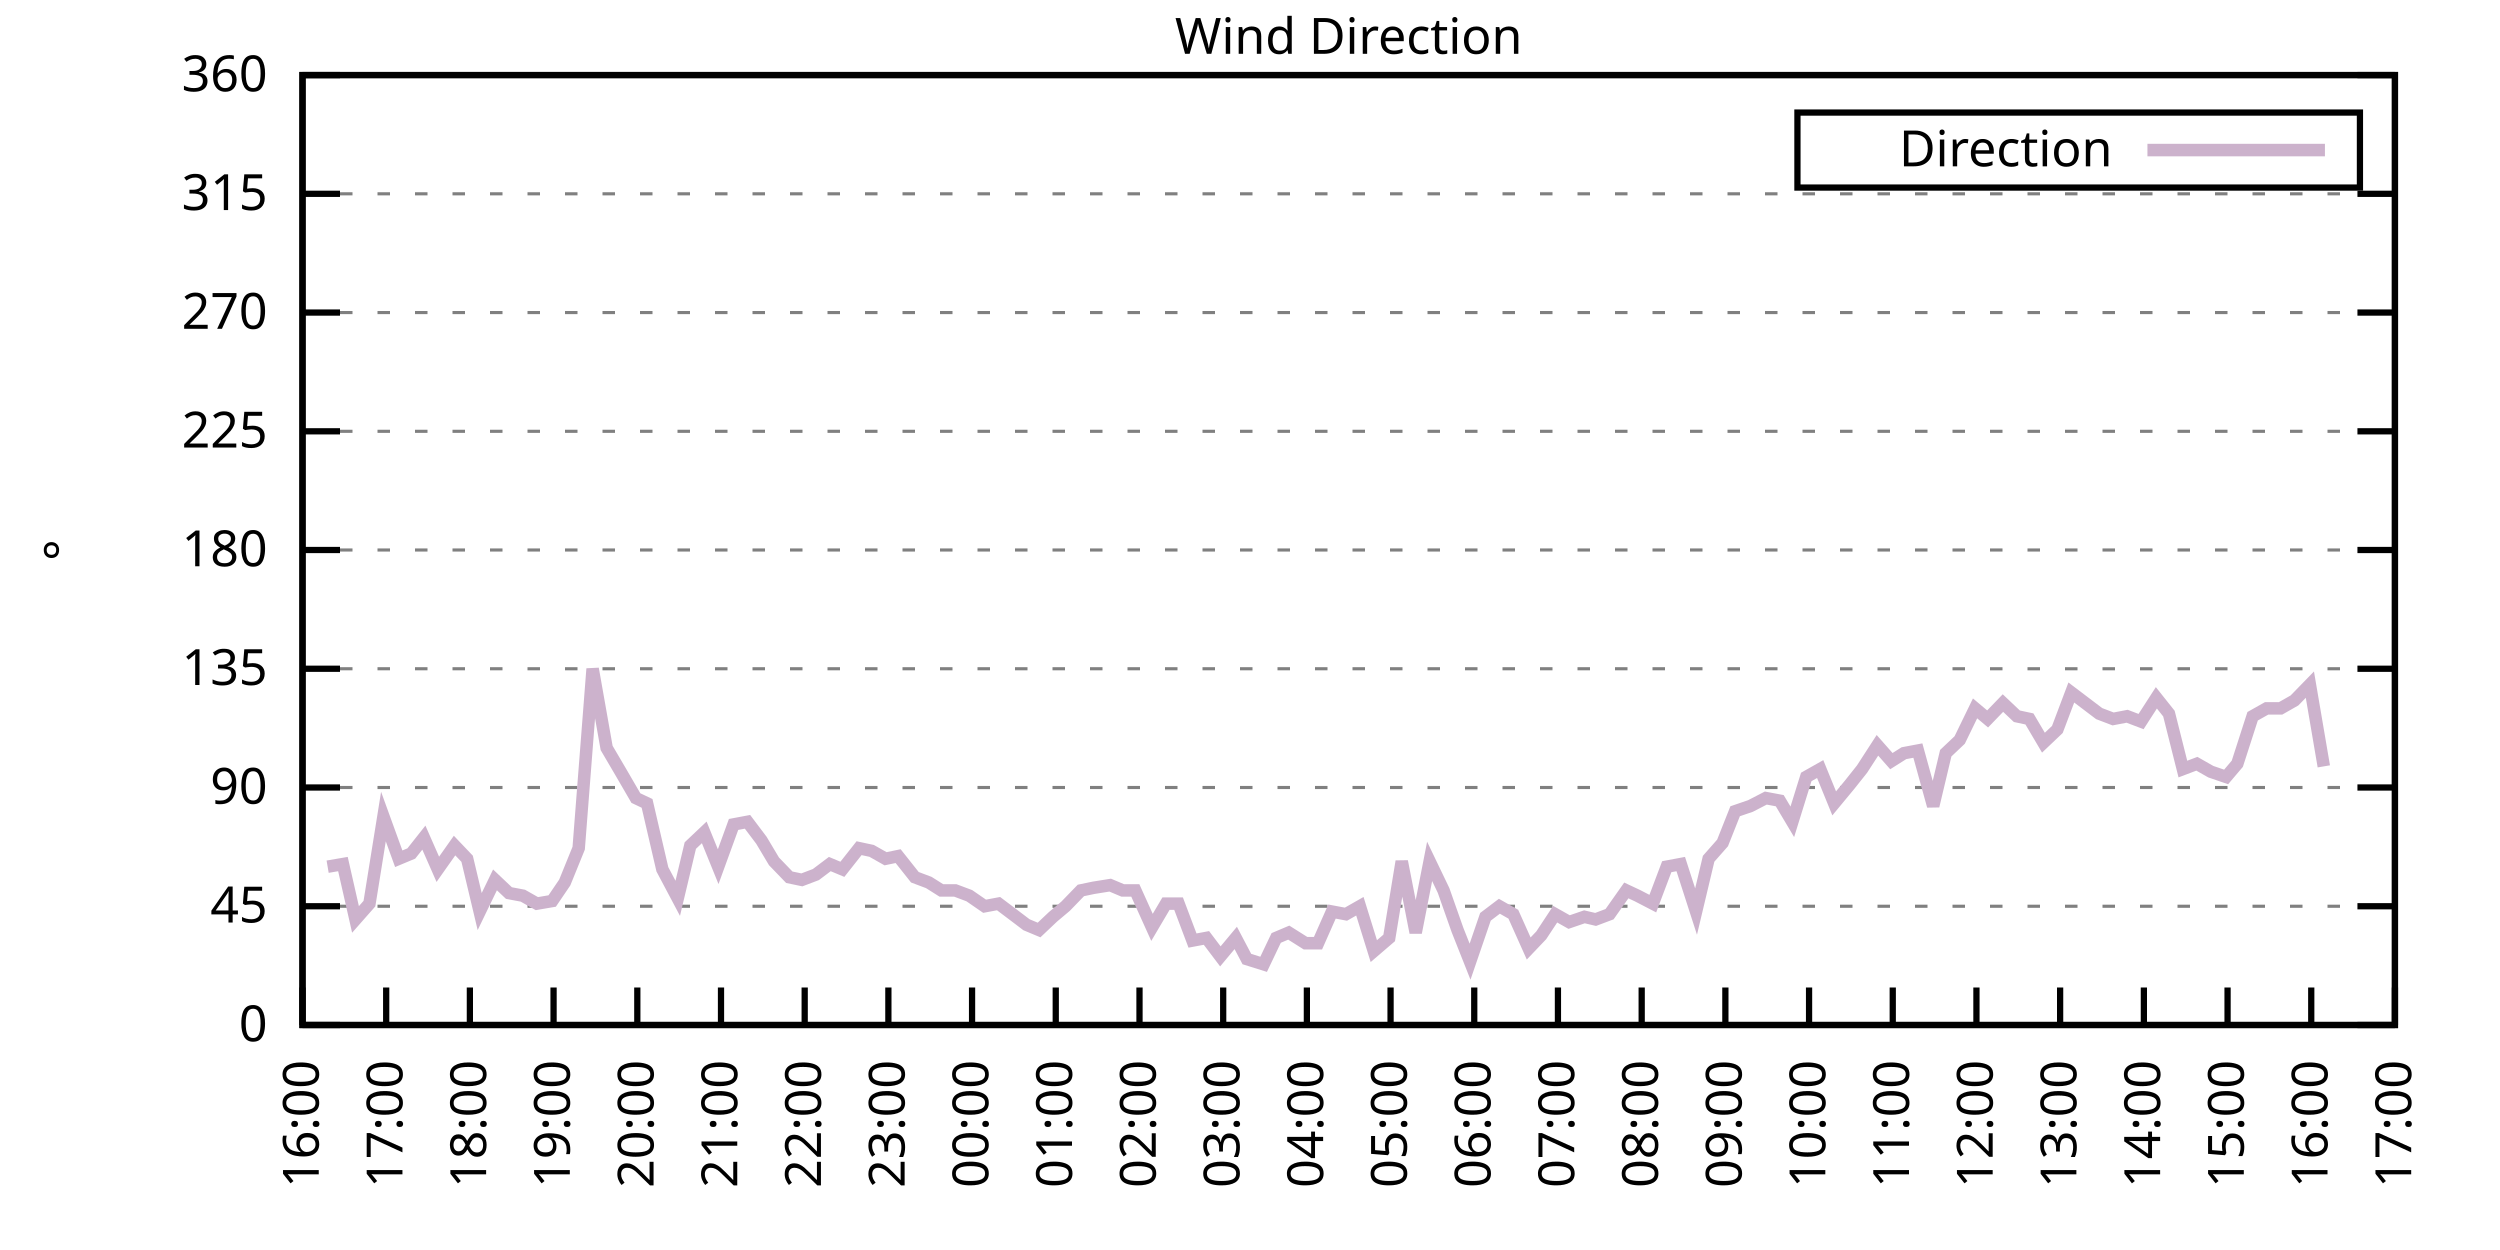
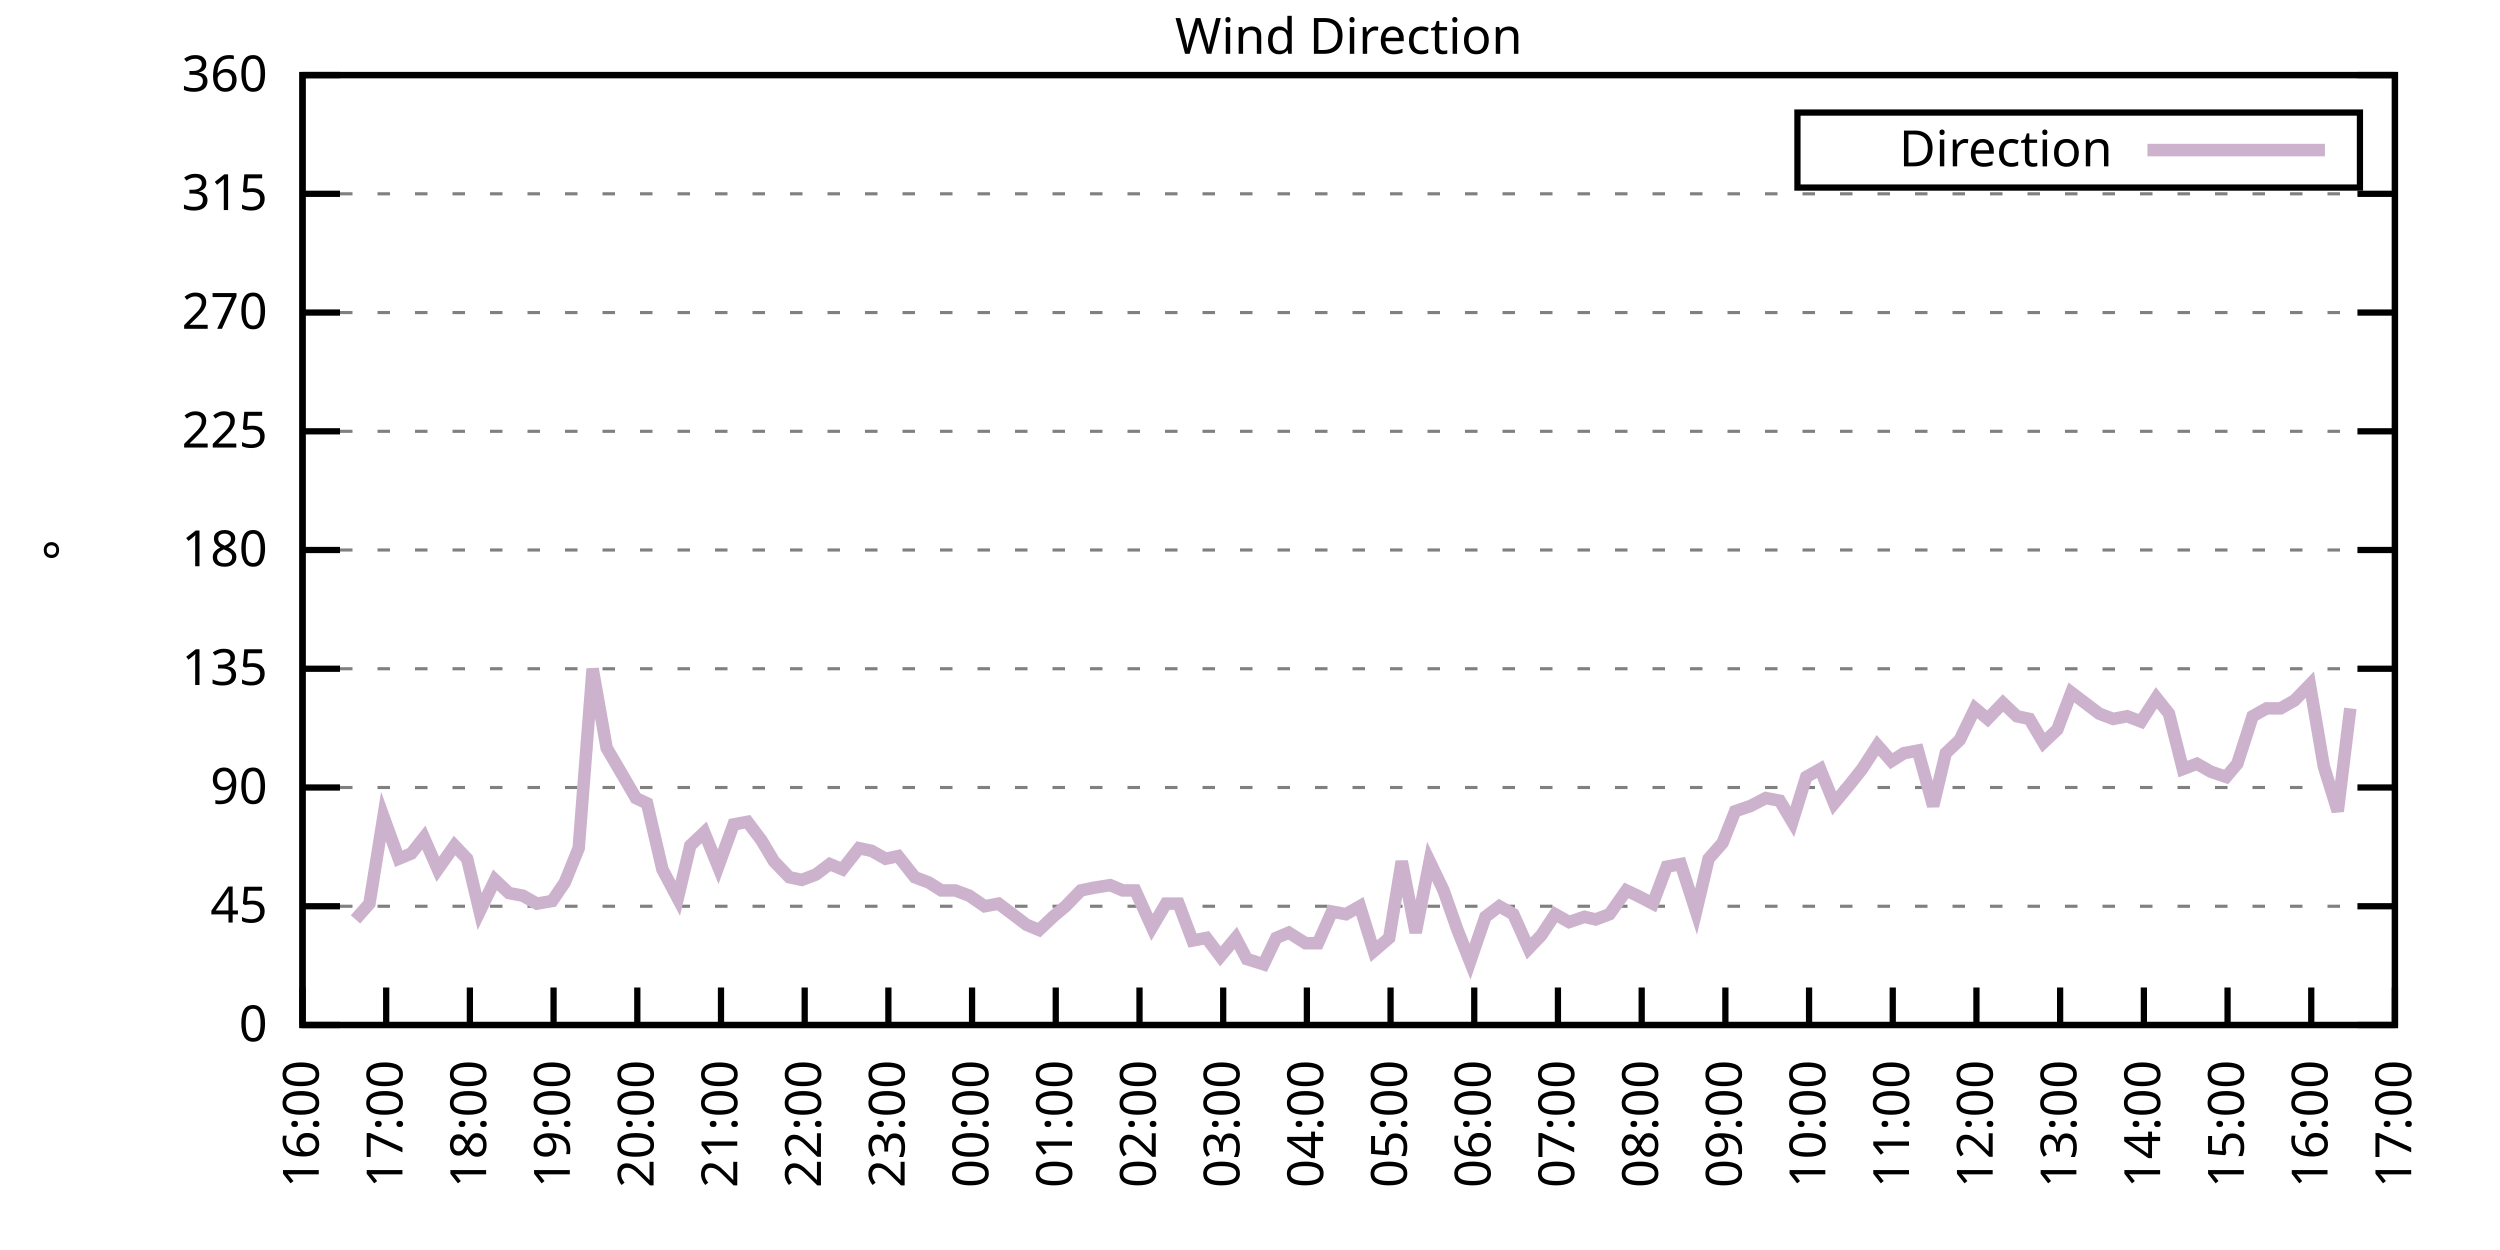
<svg xmlns="http://www.w3.org/2000/svg" xmlns:xlink="http://www.w3.org/1999/xlink" width="400" height="200" viewBox="0 0 400 200">
  <g id="gnuplot_canvas">
    <rect x="0" y="0" width="400" height="200" fill="none" />
    <defs>
      <circle id="gpDot" r="0.5" stroke-width="0.5" stroke="currentColor" />
      <path id="gpPt0" stroke-width="0.333" stroke="currentColor" d="M-1,0 h2 M0,-1 v2" />
      <path id="gpPt1" stroke-width="0.333" stroke="currentColor" d="M-1,-1 L1,1 M1,-1 L-1,1" />
      <path id="gpPt2" stroke-width="0.333" stroke="currentColor" d="M-1,0 L1,0 M0,-1 L0,1 M-1,-1 L1,1 M-1,1 L1,-1" />
      <rect id="gpPt3" stroke-width="0.333" stroke="currentColor" x="-1" y="-1" width="2" height="2" />
      <rect id="gpPt4" stroke-width="0.333" stroke="currentColor" fill="currentColor" x="-1" y="-1" width="2" height="2" />
      <circle id="gpPt5" stroke-width="0.333" stroke="currentColor" cx="0" cy="0" r="1" />
      <use xlink:href="#gpPt5" id="gpPt6" fill="currentColor" stroke="none" />
      <path id="gpPt7" stroke-width="0.333" stroke="currentColor" d="M0,-1.33 L-1.33,0.67 L1.33,0.67 z" />
      <use xlink:href="#gpPt7" id="gpPt8" fill="currentColor" stroke="none" />
      <use xlink:href="#gpPt7" id="gpPt9" stroke="currentColor" transform="rotate(180)" />
      <use xlink:href="#gpPt9" id="gpPt10" fill="currentColor" stroke="none" />
      <use xlink:href="#gpPt3" id="gpPt11" stroke="currentColor" transform="rotate(45)" />
      <use xlink:href="#gpPt11" id="gpPt12" fill="currentColor" stroke="none" />
      <path id="gpPt13" stroke-width="0.333" stroke="currentColor" d="M0,1.330 L1.265,0.411 L0.782,-1.067 L-0.782,-1.076 L-1.265,0.411 z" />
      <use xlink:href="#gpPt13" id="gpPt14" fill="currentColor" stroke="none" />
      <filter id="textbox" filterUnits="objectBoundingBox" x="0" y="0" height="1" width="1">
        <feFlood flood-color="white" flood-opacity="1" result="bgnd" />
        <feComposite in="SourceGraphic" in2="bgnd" operator="atop" />
      </filter>
      <filter id="greybox" filterUnits="objectBoundingBox" x="0" y="0" height="1" width="1">
        <feFlood flood-color="lightgrey" flood-opacity="1" result="grey" />
        <feComposite in="SourceGraphic" in2="grey" operator="atop" />
      </filter>
    </defs>
    <g fill="none" color="white" stroke="currentColor" stroke-width="1.00" stroke-linecap="butt" stroke-linejoin="miter">
</g>
    <g fill="none" color="black" stroke="currentColor" stroke-width="1.00" stroke-linecap="butt" stroke-linejoin="miter">
      <g stroke="none" shape-rendering="crispEdges">
        <polygon fill="rgb(255, 255, 255)" points="48.40,164.00 383.18,164.00 383.18,12.02 48.40,12.02 " />
      </g>
    </g>
    <g fill="none" color="black" stroke="currentColor" stroke-width="1.00" stroke-linecap="butt" stroke-linejoin="miter">
</g>
    <g fill="none" color="black" stroke="black" stroke-width="0.50" stroke-linecap="butt" stroke-linejoin="miter">
</g>
    <g fill="none" color="gray" stroke="currentColor" stroke-width="0.50" stroke-linecap="butt" stroke-linejoin="miter">
      <path stroke="gray" stroke-dasharray="2,4" class="gridline" d="M48.40,164.00 L383.19,164.00  " />
    </g>
    <g fill="none" color="gray" stroke="gray" stroke-width="1.00" stroke-linecap="butt" stroke-linejoin="miter">
</g>
    <g fill="none" color="black" stroke="currentColor" stroke-width="1.00" stroke-linecap="butt" stroke-linejoin="miter">
      <path stroke="black" d="M48.40,164.00 L54.40,164.00 M383.19,164.00 L377.19,164.00  " />
      <g transform="translate(42.80,166.60)" stroke="none" fill="black" font-family="Sans" font-size="8.00" text-anchor="end">
        <text>
          <tspan font-family="Sans"> 0</tspan>
        </text>
      </g>
    </g>
    <g fill="none" color="black" stroke="currentColor" stroke-width="1.00" stroke-linecap="butt" stroke-linejoin="miter">
</g>
    <g fill="none" color="black" stroke="black" stroke-width="0.50" stroke-linecap="butt" stroke-linejoin="miter">
</g>
    <g fill="none" color="gray" stroke="currentColor" stroke-width="0.50" stroke-linecap="butt" stroke-linejoin="miter">
      <path stroke="gray" stroke-dasharray="2,4" class="gridline" d="M48.40,145.00 L383.19,145.00  " />
    </g>
    <g fill="none" color="gray" stroke="gray" stroke-width="1.00" stroke-linecap="butt" stroke-linejoin="miter">
</g>
    <g fill="none" color="black" stroke="currentColor" stroke-width="1.00" stroke-linecap="butt" stroke-linejoin="miter">
      <path stroke="black" d="M48.40,145.00 L54.40,145.00 M383.19,145.00 L377.19,145.00  " />
      <g transform="translate(42.80,147.60)" stroke="none" fill="black" font-family="Sans" font-size="8.00" text-anchor="end">
        <text>
          <tspan font-family="Sans"> 45</tspan>
        </text>
      </g>
    </g>
    <g fill="none" color="black" stroke="currentColor" stroke-width="1.00" stroke-linecap="butt" stroke-linejoin="miter">
</g>
    <g fill="none" color="black" stroke="black" stroke-width="0.50" stroke-linecap="butt" stroke-linejoin="miter">
</g>
    <g fill="none" color="gray" stroke="currentColor" stroke-width="0.50" stroke-linecap="butt" stroke-linejoin="miter">
      <path stroke="gray" stroke-dasharray="2,4" class="gridline" d="M48.40,126.00 L383.19,126.00  " />
    </g>
    <g fill="none" color="gray" stroke="gray" stroke-width="1.00" stroke-linecap="butt" stroke-linejoin="miter">
</g>
    <g fill="none" color="black" stroke="currentColor" stroke-width="1.00" stroke-linecap="butt" stroke-linejoin="miter">
      <path stroke="black" d="M48.40,126.00 L54.40,126.00 M383.19,126.00 L377.19,126.00  " />
      <g transform="translate(42.80,128.60)" stroke="none" fill="black" font-family="Sans" font-size="8.00" text-anchor="end">
        <text>
          <tspan font-family="Sans"> 90</tspan>
        </text>
      </g>
    </g>
    <g fill="none" color="black" stroke="currentColor" stroke-width="1.00" stroke-linecap="butt" stroke-linejoin="miter">
</g>
    <g fill="none" color="black" stroke="black" stroke-width="0.50" stroke-linecap="butt" stroke-linejoin="miter">
</g>
    <g fill="none" color="gray" stroke="currentColor" stroke-width="0.50" stroke-linecap="butt" stroke-linejoin="miter">
      <path stroke="gray" stroke-dasharray="2,4" class="gridline" d="M48.40,107.00 L383.19,107.00  " />
    </g>
    <g fill="none" color="gray" stroke="gray" stroke-width="1.00" stroke-linecap="butt" stroke-linejoin="miter">
</g>
    <g fill="none" color="black" stroke="currentColor" stroke-width="1.00" stroke-linecap="butt" stroke-linejoin="miter">
      <path stroke="black" d="M48.40,107.00 L54.40,107.00 M383.19,107.00 L377.19,107.00  " />
      <g transform="translate(42.80,109.60)" stroke="none" fill="black" font-family="Sans" font-size="8.00" text-anchor="end">
        <text>
          <tspan font-family="Sans"> 135</tspan>
        </text>
      </g>
    </g>
    <g fill="none" color="black" stroke="currentColor" stroke-width="1.00" stroke-linecap="butt" stroke-linejoin="miter">
</g>
    <g fill="none" color="black" stroke="black" stroke-width="0.50" stroke-linecap="butt" stroke-linejoin="miter">
</g>
    <g fill="none" color="gray" stroke="currentColor" stroke-width="0.50" stroke-linecap="butt" stroke-linejoin="miter">
      <path stroke="gray" stroke-dasharray="2,4" class="gridline" d="M48.40,88.00 L383.19,88.00  " />
    </g>
    <g fill="none" color="gray" stroke="gray" stroke-width="1.00" stroke-linecap="butt" stroke-linejoin="miter">
</g>
    <g fill="none" color="black" stroke="currentColor" stroke-width="1.00" stroke-linecap="butt" stroke-linejoin="miter">
      <path stroke="black" d="M48.40,88.00 L54.40,88.00 M383.19,88.00 L377.19,88.00  " />
      <g transform="translate(42.80,90.60)" stroke="none" fill="black" font-family="Sans" font-size="8.00" text-anchor="end">
        <text>
          <tspan font-family="Sans"> 180</tspan>
        </text>
      </g>
    </g>
    <g fill="none" color="black" stroke="currentColor" stroke-width="1.00" stroke-linecap="butt" stroke-linejoin="miter">
</g>
    <g fill="none" color="black" stroke="black" stroke-width="0.50" stroke-linecap="butt" stroke-linejoin="miter">
</g>
    <g fill="none" color="gray" stroke="currentColor" stroke-width="0.50" stroke-linecap="butt" stroke-linejoin="miter">
      <path stroke="gray" stroke-dasharray="2,4" class="gridline" d="M48.40,69.01 L383.19,69.01  " />
    </g>
    <g fill="none" color="gray" stroke="gray" stroke-width="1.00" stroke-linecap="butt" stroke-linejoin="miter">
</g>
    <g fill="none" color="black" stroke="currentColor" stroke-width="1.00" stroke-linecap="butt" stroke-linejoin="miter">
      <path stroke="black" d="M48.40,69.01 L54.40,69.01 M383.19,69.01 L377.19,69.01  " />
      <g transform="translate(42.80,71.61)" stroke="none" fill="black" font-family="Sans" font-size="8.00" text-anchor="end">
        <text>
          <tspan font-family="Sans"> 225</tspan>
        </text>
      </g>
    </g>
    <g fill="none" color="black" stroke="currentColor" stroke-width="1.00" stroke-linecap="butt" stroke-linejoin="miter">
</g>
    <g fill="none" color="black" stroke="black" stroke-width="0.50" stroke-linecap="butt" stroke-linejoin="miter">
</g>
    <g fill="none" color="gray" stroke="currentColor" stroke-width="0.50" stroke-linecap="butt" stroke-linejoin="miter">
      <path stroke="gray" stroke-dasharray="2,4" class="gridline" d="M48.40,50.01 L383.19,50.01  " />
    </g>
    <g fill="none" color="gray" stroke="gray" stroke-width="1.00" stroke-linecap="butt" stroke-linejoin="miter">
</g>
    <g fill="none" color="black" stroke="currentColor" stroke-width="1.00" stroke-linecap="butt" stroke-linejoin="miter">
      <path stroke="black" d="M48.40,50.01 L54.40,50.01 M383.19,50.01 L377.19,50.01  " />
      <g transform="translate(42.80,52.61)" stroke="none" fill="black" font-family="Sans" font-size="8.00" text-anchor="end">
        <text>
          <tspan font-family="Sans"> 270</tspan>
        </text>
      </g>
    </g>
    <g fill="none" color="black" stroke="currentColor" stroke-width="1.00" stroke-linecap="butt" stroke-linejoin="miter">
</g>
    <g fill="none" color="black" stroke="black" stroke-width="0.50" stroke-linecap="butt" stroke-linejoin="miter">
</g>
    <g fill="none" color="gray" stroke="currentColor" stroke-width="0.50" stroke-linecap="butt" stroke-linejoin="miter">
      <path stroke="gray" stroke-dasharray="2,4" class="gridline" d="M48.40,31.01 L383.19,31.01  " />
    </g>
    <g fill="none" color="gray" stroke="gray" stroke-width="1.00" stroke-linecap="butt" stroke-linejoin="miter">
</g>
    <g fill="none" color="black" stroke="currentColor" stroke-width="1.00" stroke-linecap="butt" stroke-linejoin="miter">
      <path stroke="black" d="M48.40,31.01 L54.40,31.01 M383.19,31.01 L377.19,31.01  " />
      <g transform="translate(42.80,33.61)" stroke="none" fill="black" font-family="Sans" font-size="8.00" text-anchor="end">
        <text>
          <tspan font-family="Sans"> 315</tspan>
        </text>
      </g>
    </g>
    <g fill="none" color="black" stroke="currentColor" stroke-width="1.00" stroke-linecap="butt" stroke-linejoin="miter">
</g>
    <g fill="none" color="black" stroke="black" stroke-width="0.50" stroke-linecap="butt" stroke-linejoin="miter">
</g>
    <g fill="none" color="gray" stroke="currentColor" stroke-width="0.50" stroke-linecap="butt" stroke-linejoin="miter">
      <path stroke="gray" stroke-dasharray="2,4" class="gridline" d="M48.40,12.01 L383.19,12.01  " />
    </g>
    <g fill="none" color="gray" stroke="gray" stroke-width="1.00" stroke-linecap="butt" stroke-linejoin="miter">
</g>
    <g fill="none" color="black" stroke="currentColor" stroke-width="1.00" stroke-linecap="butt" stroke-linejoin="miter">
      <path stroke="black" d="M48.40,12.01 L54.40,12.01 M383.19,12.01 L377.19,12.01  " />
      <g transform="translate(42.80,14.61)" stroke="none" fill="black" font-family="Sans" font-size="8.00" text-anchor="end">
        <text>
          <tspan font-family="Sans"> 360</tspan>
        </text>
      </g>
    </g>
    <g fill="none" color="black" stroke="currentColor" stroke-width="1.00" stroke-linecap="butt" stroke-linejoin="miter">
      <path stroke="black" d="M48.40,164.00 L48.40,158.00  " />
      <g transform="translate(51.00,169.60) rotate(270.00)" stroke="none" fill="black" font-family="Sans" font-size="8.00" text-anchor="end">
        <text>
          <tspan font-family="Sans">16:00</tspan>
        </text>
      </g>
    </g>
    <g fill="none" color="black" stroke="currentColor" stroke-width="1.00" stroke-linecap="butt" stroke-linejoin="miter">
      <path stroke="black" d="M61.79,164.00 L61.79,158.00  " />
      <g transform="translate(64.39,169.60) rotate(270.00)" stroke="none" fill="black" font-family="Sans" font-size="8.00" text-anchor="end">
        <text>
          <tspan font-family="Sans">17:00</tspan>
        </text>
      </g>
    </g>
    <g fill="none" color="black" stroke="currentColor" stroke-width="1.00" stroke-linecap="butt" stroke-linejoin="miter">
      <path stroke="black" d="M75.18,164.00 L75.18,158.00  " />
      <g transform="translate(77.78,169.60) rotate(270.00)" stroke="none" fill="black" font-family="Sans" font-size="8.00" text-anchor="end">
        <text>
          <tspan font-family="Sans">18:00</tspan>
        </text>
      </g>
    </g>
    <g fill="none" color="black" stroke="currentColor" stroke-width="1.00" stroke-linecap="butt" stroke-linejoin="miter">
      <path stroke="black" d="M88.57,164.00 L88.57,158.00  " />
      <g transform="translate(91.17,169.60) rotate(270.00)" stroke="none" fill="black" font-family="Sans" font-size="8.00" text-anchor="end">
        <text>
          <tspan font-family="Sans">19:00</tspan>
        </text>
      </g>
    </g>
    <g fill="none" color="black" stroke="currentColor" stroke-width="1.00" stroke-linecap="butt" stroke-linejoin="miter">
      <path stroke="black" d="M101.97,164.00 L101.97,158.00  " />
      <g transform="translate(104.57,169.60) rotate(270.00)" stroke="none" fill="black" font-family="Sans" font-size="8.00" text-anchor="end">
        <text>
          <tspan font-family="Sans">20:00</tspan>
        </text>
      </g>
    </g>
    <g fill="none" color="black" stroke="currentColor" stroke-width="1.00" stroke-linecap="butt" stroke-linejoin="miter">
      <path stroke="black" d="M115.36,164.00 L115.36,158.00  " />
      <g transform="translate(117.96,169.60) rotate(270.00)" stroke="none" fill="black" font-family="Sans" font-size="8.00" text-anchor="end">
        <text>
          <tspan font-family="Sans">21:00</tspan>
        </text>
      </g>
    </g>
    <g fill="none" color="black" stroke="currentColor" stroke-width="1.00" stroke-linecap="butt" stroke-linejoin="miter">
      <path stroke="black" d="M128.75,164.00 L128.75,158.00  " />
      <g transform="translate(131.35,169.60) rotate(270.00)" stroke="none" fill="black" font-family="Sans" font-size="8.00" text-anchor="end">
        <text>
          <tspan font-family="Sans">22:00</tspan>
        </text>
      </g>
    </g>
    <g fill="none" color="black" stroke="currentColor" stroke-width="1.00" stroke-linecap="butt" stroke-linejoin="miter">
      <path stroke="black" d="M142.14,164.00 L142.14,158.00  " />
      <g transform="translate(144.74,169.60) rotate(270.00)" stroke="none" fill="black" font-family="Sans" font-size="8.00" text-anchor="end">
        <text>
          <tspan font-family="Sans">23:00</tspan>
        </text>
      </g>
    </g>
    <g fill="none" color="black" stroke="currentColor" stroke-width="1.00" stroke-linecap="butt" stroke-linejoin="miter">
      <path stroke="black" d="M155.53,164.00 L155.53,158.00  " />
      <g transform="translate(158.13,169.60) rotate(270.00)" stroke="none" fill="black" font-family="Sans" font-size="8.00" text-anchor="end">
        <text>
          <tspan font-family="Sans">00:00</tspan>
        </text>
      </g>
    </g>
    <g fill="none" color="black" stroke="currentColor" stroke-width="1.00" stroke-linecap="butt" stroke-linejoin="miter">
      <path stroke="black" d="M168.92,164.00 L168.92,158.00  " />
      <g transform="translate(171.52,169.60) rotate(270.00)" stroke="none" fill="black" font-family="Sans" font-size="8.00" text-anchor="end">
        <text>
          <tspan font-family="Sans">01:00</tspan>
        </text>
      </g>
    </g>
    <g fill="none" color="black" stroke="currentColor" stroke-width="1.00" stroke-linecap="butt" stroke-linejoin="miter">
      <path stroke="black" d="M182.32,164.00 L182.32,158.00  " />
      <g transform="translate(184.92,169.60) rotate(270.00)" stroke="none" fill="black" font-family="Sans" font-size="8.00" text-anchor="end">
        <text>
          <tspan font-family="Sans">02:00</tspan>
        </text>
      </g>
    </g>
    <g fill="none" color="black" stroke="currentColor" stroke-width="1.00" stroke-linecap="butt" stroke-linejoin="miter">
      <path stroke="black" d="M195.71,164.00 L195.71,158.00  " />
      <g transform="translate(198.31,169.60) rotate(270.00)" stroke="none" fill="black" font-family="Sans" font-size="8.00" text-anchor="end">
        <text>
          <tspan font-family="Sans">03:00</tspan>
        </text>
      </g>
    </g>
    <g fill="none" color="black" stroke="currentColor" stroke-width="1.00" stroke-linecap="butt" stroke-linejoin="miter">
      <path stroke="black" d="M209.10,164.00 L209.10,158.00  " />
      <g transform="translate(211.70,169.60) rotate(270.00)" stroke="none" fill="black" font-family="Sans" font-size="8.00" text-anchor="end">
        <text>
          <tspan font-family="Sans">04:00</tspan>
        </text>
      </g>
    </g>
    <g fill="none" color="black" stroke="currentColor" stroke-width="1.00" stroke-linecap="butt" stroke-linejoin="miter">
      <path stroke="black" d="M222.49,164.00 L222.49,158.00  " />
      <g transform="translate(225.09,169.60) rotate(270.00)" stroke="none" fill="black" font-family="Sans" font-size="8.00" text-anchor="end">
        <text>
          <tspan font-family="Sans">05:00</tspan>
        </text>
      </g>
    </g>
    <g fill="none" color="black" stroke="currentColor" stroke-width="1.00" stroke-linecap="butt" stroke-linejoin="miter">
      <path stroke="black" d="M235.88,164.00 L235.88,158.00  " />
      <g transform="translate(238.48,169.60) rotate(270.00)" stroke="none" fill="black" font-family="Sans" font-size="8.00" text-anchor="end">
        <text>
          <tspan font-family="Sans">06:00</tspan>
        </text>
      </g>
    </g>
    <g fill="none" color="black" stroke="currentColor" stroke-width="1.00" stroke-linecap="butt" stroke-linejoin="miter">
      <path stroke="black" d="M249.27,164.00 L249.27,158.00  " />
      <g transform="translate(251.87,169.60) rotate(270.00)" stroke="none" fill="black" font-family="Sans" font-size="8.00" text-anchor="end">
        <text>
          <tspan font-family="Sans">07:00</tspan>
        </text>
      </g>
    </g>
    <g fill="none" color="black" stroke="currentColor" stroke-width="1.00" stroke-linecap="butt" stroke-linejoin="miter">
      <path stroke="black" d="M262.67,164.00 L262.67,158.00  " />
      <g transform="translate(265.27,169.60) rotate(270.00)" stroke="none" fill="black" font-family="Sans" font-size="8.00" text-anchor="end">
        <text>
          <tspan font-family="Sans">08:00</tspan>
        </text>
      </g>
    </g>
    <g fill="none" color="black" stroke="currentColor" stroke-width="1.00" stroke-linecap="butt" stroke-linejoin="miter">
      <path stroke="black" d="M276.06,164.00 L276.06,158.00  " />
      <g transform="translate(278.66,169.60) rotate(270.00)" stroke="none" fill="black" font-family="Sans" font-size="8.00" text-anchor="end">
        <text>
          <tspan font-family="Sans">09:00</tspan>
        </text>
      </g>
    </g>
    <g fill="none" color="black" stroke="currentColor" stroke-width="1.00" stroke-linecap="butt" stroke-linejoin="miter">
      <path stroke="black" d="M289.45,164.00 L289.45,158.00  " />
      <g transform="translate(292.05,169.60) rotate(270.00)" stroke="none" fill="black" font-family="Sans" font-size="8.00" text-anchor="end">
        <text>
          <tspan font-family="Sans">10:00</tspan>
        </text>
      </g>
    </g>
    <g fill="none" color="black" stroke="currentColor" stroke-width="1.00" stroke-linecap="butt" stroke-linejoin="miter">
      <path stroke="black" d="M302.84,164.00 L302.84,158.00  " />
      <g transform="translate(305.44,169.60) rotate(270.00)" stroke="none" fill="black" font-family="Sans" font-size="8.00" text-anchor="end">
        <text>
          <tspan font-family="Sans">11:00</tspan>
        </text>
      </g>
    </g>
    <g fill="none" color="black" stroke="currentColor" stroke-width="1.00" stroke-linecap="butt" stroke-linejoin="miter">
      <path stroke="black" d="M316.23,164.00 L316.23,158.00  " />
      <g transform="translate(318.83,169.60) rotate(270.00)" stroke="none" fill="black" font-family="Sans" font-size="8.00" text-anchor="end">
        <text>
          <tspan font-family="Sans">12:00</tspan>
        </text>
      </g>
    </g>
    <g fill="none" color="black" stroke="currentColor" stroke-width="1.00" stroke-linecap="butt" stroke-linejoin="miter">
      <path stroke="black" d="M329.62,164.00 L329.62,158.00  " />
      <g transform="translate(332.22,169.60) rotate(270.00)" stroke="none" fill="black" font-family="Sans" font-size="8.00" text-anchor="end">
        <text>
          <tspan font-family="Sans">13:00</tspan>
        </text>
      </g>
    </g>
    <g fill="none" color="black" stroke="currentColor" stroke-width="1.00" stroke-linecap="butt" stroke-linejoin="miter">
      <path stroke="black" d="M343.02,164.00 L343.02,158.00  " />
      <g transform="translate(345.62,169.60) rotate(270.00)" stroke="none" fill="black" font-family="Sans" font-size="8.00" text-anchor="end">
        <text>
          <tspan font-family="Sans">14:00</tspan>
        </text>
      </g>
    </g>
    <g fill="none" color="black" stroke="currentColor" stroke-width="1.00" stroke-linecap="butt" stroke-linejoin="miter">
      <path stroke="black" d="M356.41,164.00 L356.41,158.00  " />
      <g transform="translate(359.01,169.60) rotate(270.00)" stroke="none" fill="black" font-family="Sans" font-size="8.00" text-anchor="end">
        <text>
          <tspan font-family="Sans">15:00</tspan>
        </text>
      </g>
    </g>
    <g fill="none" color="black" stroke="currentColor" stroke-width="1.00" stroke-linecap="butt" stroke-linejoin="miter">
      <path stroke="black" d="M369.80,164.00 L369.80,158.00  " />
      <g transform="translate(372.40,169.60) rotate(270.00)" stroke="none" fill="black" font-family="Sans" font-size="8.00" text-anchor="end">
        <text>
          <tspan font-family="Sans">16:00</tspan>
        </text>
      </g>
    </g>
    <g fill="none" color="black" stroke="currentColor" stroke-width="1.00" stroke-linecap="butt" stroke-linejoin="miter">
      <path stroke="black" d="M383.19,164.00 L383.19,158.00  " />
      <g transform="translate(385.79,169.60) rotate(270.00)" stroke="none" fill="black" font-family="Sans" font-size="8.00" text-anchor="end">
        <text>
          <tspan font-family="Sans">17:00</tspan>
        </text>
      </g>
    </g>
    <g fill="none" color="black" stroke="currentColor" stroke-width="1.00" stroke-linecap="butt" stroke-linejoin="miter">
</g>
    <g fill="none" color="black" stroke="currentColor" stroke-width="1.00" stroke-linecap="butt" stroke-linejoin="miter">
      <path stroke="black" d="M48.40,12.01 L48.40,164.00 L383.19,164.00 L383.19,12.01 L48.40,12.01 Z  " />
    </g>
    <g fill="none" color="black" stroke="currentColor" stroke-width="1.00" stroke-linecap="butt" stroke-linejoin="miter">
</g>
    <g fill="none" color="black" stroke="currentColor" stroke-width="1.00" stroke-linecap="butt" stroke-linejoin="miter">
      <path stroke="black" d="M287.59,30.01 L287.59,18.01 L377.59,18.01 L377.59,30.01 L287.59,30.01 Z  " />
    </g>
    <g id="Wind_direction_plot_1">
      <g fill="none" color="white" stroke="black" stroke-width="2.00" stroke-linecap="butt" stroke-linejoin="miter">
</g>
      <g fill="none" color="black" stroke="currentColor" stroke-width="2.00" stroke-linecap="butt" stroke-linejoin="miter">
        <g transform="translate(337.99,26.61)" stroke="none" fill="black" font-family="Sans" font-size="8.00" text-anchor="end">
          <text>
            <tspan font-family="Sans">Direction</tspan>
          </text>
        </g>
      </g>
      <g fill="none" color="black" stroke="currentColor" stroke-width="2.00" stroke-linecap="butt" stroke-linejoin="miter">
-         <path stroke="rgb(204, 178, 204)" d="M343.59,24.01 L371.99,24.01 M52.42,138.67 L54.87,138.25 L56.88,147.11 L59.11,144.58 L61.35,130.65 L63.80,137.40   L65.81,136.56 L67.82,134.02 L70.05,139.09 L72.73,135.29 L74.74,137.40 L76.75,145.85 L79.20,140.78 L81.43,142.89   L83.66,143.31 L85.90,144.58 L88.35,144.16 L90.36,141.20 L92.59,135.71 L94.82,107.00 L97.06,119.67 L99.29,123.47   L101.74,127.69 L103.53,128.54 L105.98,139.09 L108.44,143.73 L110.45,135.29 L112.68,133.18 L114.91,138.67 L117.37,131.91   L119.60,131.49 L121.83,134.45 L123.84,137.82 L126.29,140.36 L128.30,140.78 L130.54,139.93 L132.77,138.25 L134.78,139.09   L137.45,135.71 L139.46,136.14 L141.69,137.40 L143.70,136.98 L146.38,140.36 L148.61,141.20 L150.62,142.47 L152.85,142.47   L155.09,143.31 L157.54,145.00 L159.77,144.58 L162.01,146.27 L164.24,147.96 L166.25,148.80 L168.48,146.69 L170.49,145.00   L172.94,142.47 L174.95,142.05 L177.63,141.62 L179.64,142.47 L181.65,142.47 L184.32,148.38 L186.56,144.58 L188.57,144.58   L190.80,150.49 L193.03,150.07 L195.26,153.02 L197.72,150.07 L199.50,153.45 L202.18,154.29 L204.19,150.07 L206.20,149.22   L208.88,150.91 L210.88,150.91 L213.12,145.85 L215.35,146.27 L217.58,145.00 L219.81,152.18 L222.27,150.07 L224.28,137.82   L226.51,149.22 L228.74,137.82 L230.97,142.47 L233.20,148.80 L235.21,153.87 L237.67,146.69 L239.90,145.00 L242.13,146.27   L244.59,151.76 L246.60,149.65 L248.83,146.27 L251.06,147.53 L253.51,146.69 L255.30,147.11 L257.53,146.27 L260.21,142.47   L262.00,143.31 L264.45,144.58 L266.68,138.67 L268.92,138.25 L271.37,145.85 L273.38,137.40 L275.61,134.87 L277.62,129.80   L280.07,128.96 L282.53,127.69 L284.76,128.11 L286.77,131.49 L289.00,124.31 L291.23,123.05 L293.47,128.54 L295.92,125.58   L297.93,123.05 L300.39,119.25 L302.62,121.78 L304.63,120.51 L306.86,120.09 L309.31,128.96 L311.32,120.51 L313.55,118.40   L316.01,113.34 L318.02,115.03 L320.47,112.49 L322.70,114.60 L324.71,115.03 L326.95,118.83 L329.18,116.71 L331.41,110.80   L333.64,112.49 L335.87,114.18 L338.10,115.03 L340.34,114.60 L342.57,115.45 L345.02,111.65 L347.03,114.18 L349.26,123.05   L351.50,122.20 L353.73,123.47 L356.18,124.31 L357.97,122.20 L360.42,114.60 L362.66,113.34 L364.89,113.34 L367.12,112.07   L369.58,109.54 L371.81,122.62  " />
+         <path stroke="rgb(204, 178, 204)" d="M343.59,24.01 L371.99,24.01 M56.88,147.11 L59.11,144.58 L61.35,130.65 L63.80,137.40 L65.81,136.56 L67.82,134.02   L70.05,139.09 L72.73,135.29 L74.74,137.40 L76.75,145.85 L79.20,140.78 L81.43,142.89 L83.66,143.31 L85.90,144.58   L88.35,144.16 L90.36,141.20 L92.59,135.71 L94.82,107.00 L97.06,119.67 L99.29,123.47 L101.74,127.69 L103.53,128.54   L105.98,139.09 L108.44,143.73 L110.45,135.29 L112.68,133.18 L114.91,138.67 L117.37,131.91 L119.60,131.49 L121.83,134.45   L123.84,137.82 L126.29,140.36 L128.30,140.78 L130.54,139.93 L132.77,138.25 L134.78,139.09 L137.45,135.71 L139.46,136.14   L141.69,137.40 L143.70,136.98 L146.38,140.36 L148.61,141.20 L150.62,142.47 L152.85,142.47 L155.09,143.31 L157.54,145.00   L159.77,144.58 L162.01,146.27 L164.24,147.96 L166.25,148.80 L168.48,146.69 L170.49,145.00 L172.94,142.47 L174.95,142.05   L177.63,141.62 L179.64,142.47 L181.65,142.47 L184.32,148.38 L186.56,144.58 L188.57,144.58 L190.80,150.49 L193.03,150.07   L195.26,153.02 L197.72,150.07 L199.50,153.45 L202.18,154.29 L204.19,150.07 L206.20,149.22 L208.88,150.91 L210.88,150.91   L213.12,145.85 L215.35,146.27 L217.58,145.00 L219.81,152.18 L222.27,150.07 L224.28,137.82 L226.51,149.22 L228.74,137.82   L230.97,142.47 L233.20,148.80 L235.21,153.87 L237.67,146.69 L239.90,145.00 L242.13,146.27 L244.59,151.76 L246.60,149.65   L248.83,146.27 L251.06,147.53 L253.51,146.69 L255.30,147.11 L257.53,146.27 L260.21,142.47 L262.00,143.31 L264.45,144.58   L266.68,138.67 L268.92,138.25 L271.37,145.85 L273.38,137.40 L275.61,134.87 L277.62,129.80 L280.07,128.96 L282.53,127.69   L284.76,128.11 L286.77,131.49 L289.00,124.31 L291.23,123.05 L293.47,128.54 L295.92,125.58 L297.93,123.05 L300.39,119.25   L302.62,121.78 L304.63,120.51 L306.86,120.09 L309.31,128.96 L311.32,120.51 L313.55,118.40 L316.01,113.34 L318.02,115.03   L320.47,112.49 L322.70,114.60 L324.71,115.03 L326.95,118.83 L329.18,116.71 L331.41,110.80 L333.64,112.49 L335.87,114.18   L338.10,115.03 L340.34,114.60 L342.57,115.45 L345.02,111.65 L347.03,114.18 L349.26,123.05 L351.50,122.20 L353.73,123.47   L356.18,124.31 L357.97,122.20 L360.42,114.60 L362.66,113.34 L364.89,113.34 L367.12,112.07 L369.58,109.54 L371.81,122.62   L374.04,129.80 L376.05,113.34  " />
      </g>
    </g>
    <g fill="none" color="black" stroke="currentColor" stroke-width="2.00" stroke-linecap="butt" stroke-linejoin="miter">
</g>
    <g fill="none" color="black" stroke="black" stroke-width="1.00" stroke-linecap="butt" stroke-linejoin="miter">
</g>
    <g fill="none" color="black" stroke="currentColor" stroke-width="1.00" stroke-linecap="butt" stroke-linejoin="miter">
      <path stroke="black" d="M48.40,12.01 L48.40,164.00 L383.19,164.00 L383.19,12.01 L48.40,12.01 Z  " />
      <g transform="translate(12.80,88.01) rotate(270.00)" stroke="none" fill="black" font-family="Sans" font-size="8.00" text-anchor="middle">
        <text>
          <tspan font-family="Sans">°</tspan>
        </text>
      </g>
    </g>
    <g fill="none" color="black" stroke="currentColor" stroke-width="1.00" stroke-linecap="butt" stroke-linejoin="miter">
</g>
    <g fill="none" color="black" stroke="currentColor" stroke-width="1.00" stroke-linecap="butt" stroke-linejoin="miter">
      <g transform="translate(215.79,8.61)" stroke="none" fill="black" font-family="Sans" font-size="8.00" text-anchor="middle">
        <text>
          <tspan font-family="Sans">Wind Direction</tspan>
        </text>
      </g>
    </g>
    <g fill="none" color="black" stroke="currentColor" stroke-width="1.00" stroke-linecap="butt" stroke-linejoin="miter">
</g>
  </g>
</svg>
